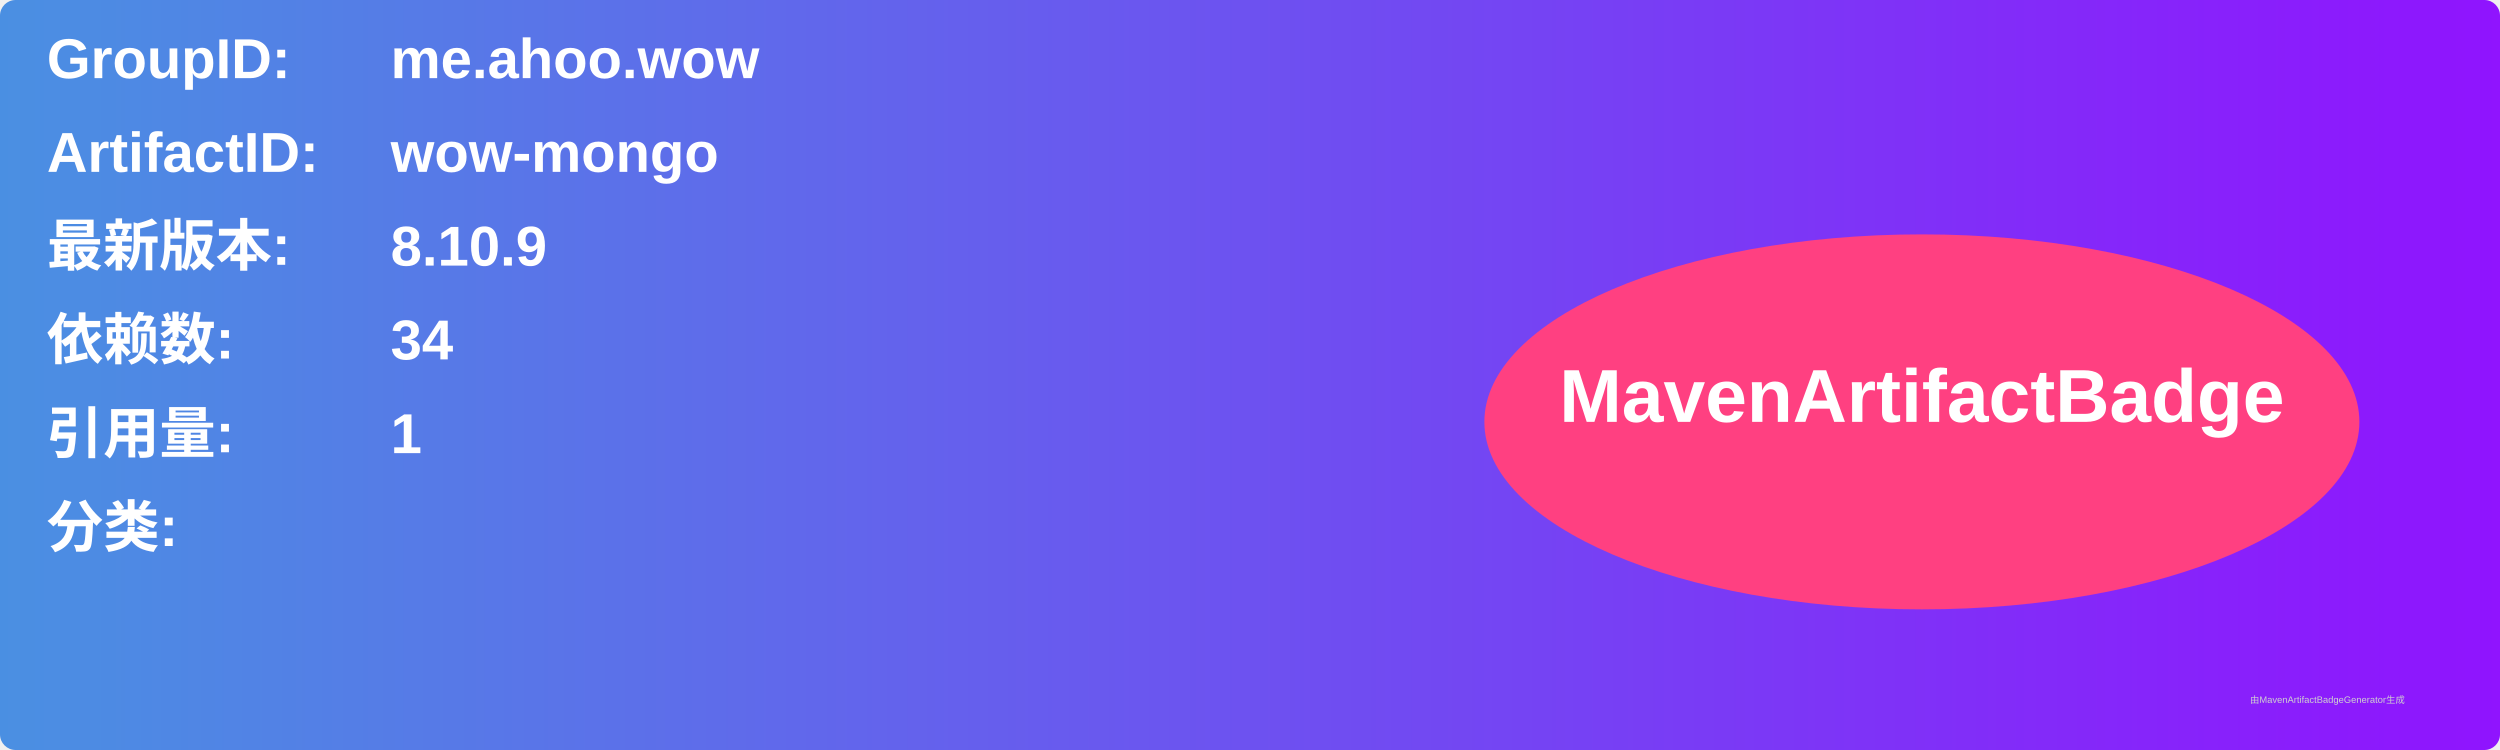
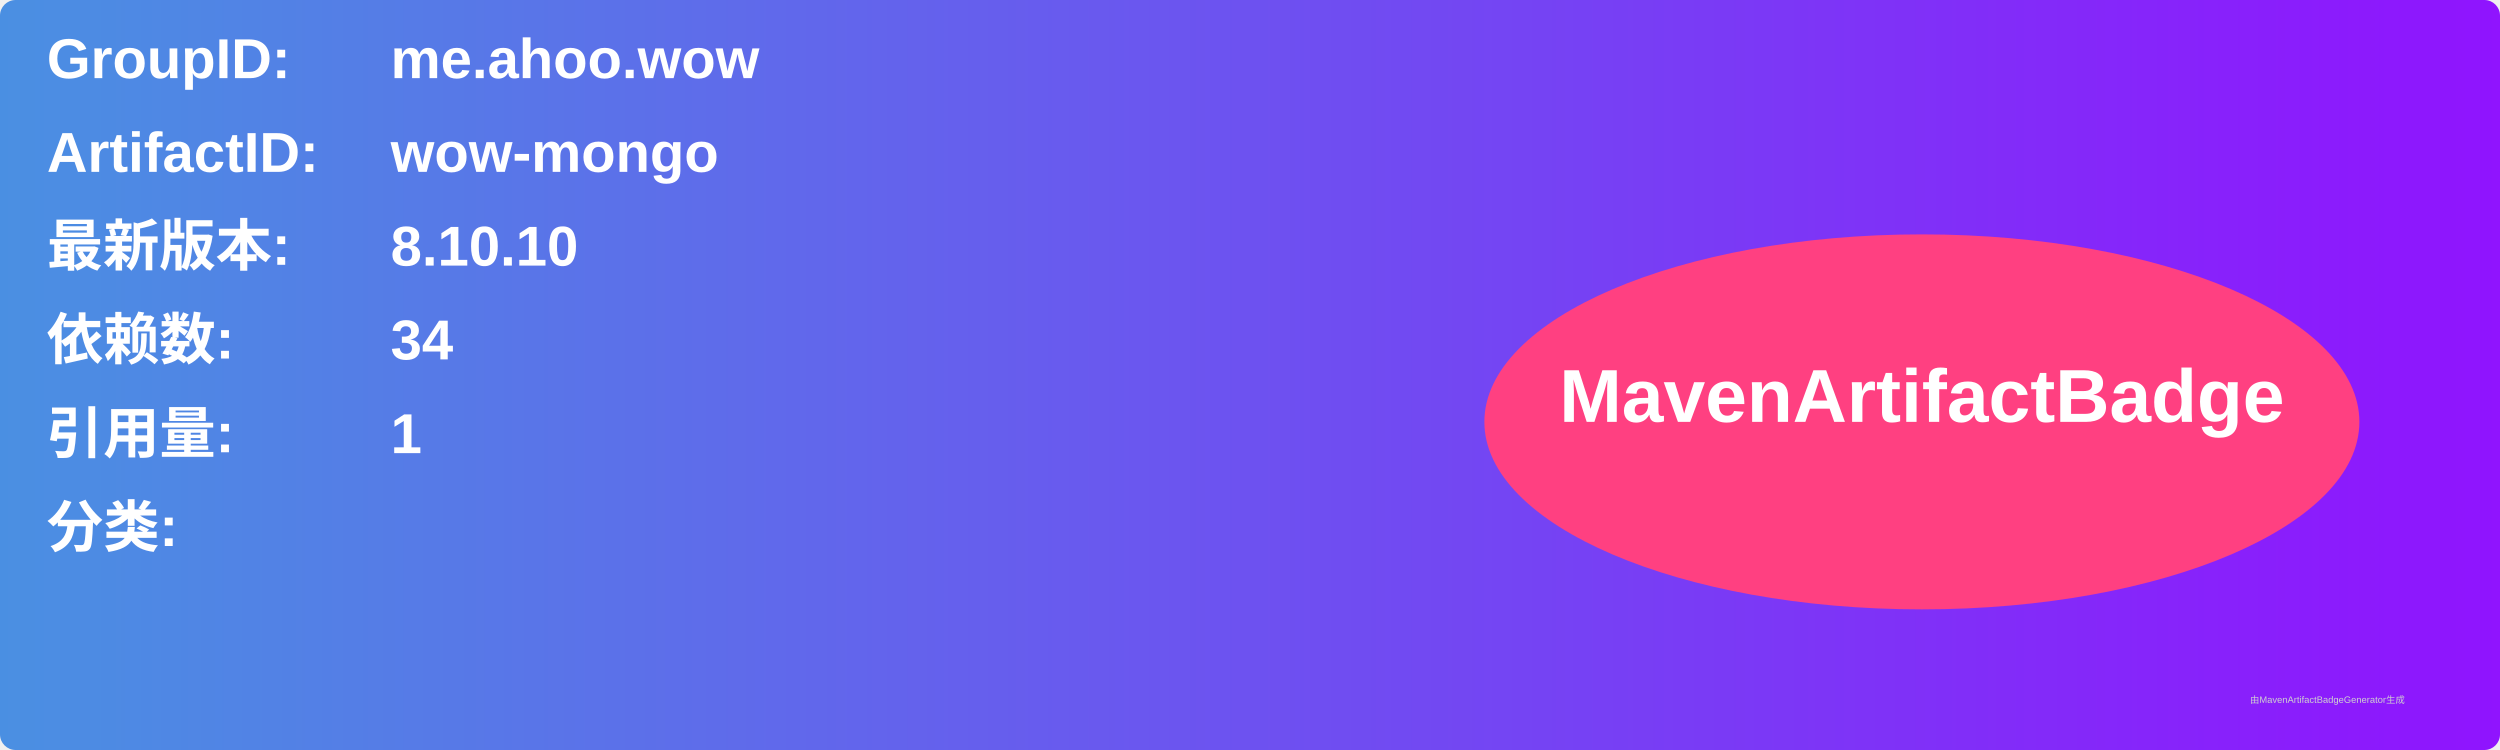
<svg xmlns="http://www.w3.org/2000/svg" width="800" height="240" viewBox="0 0 800 240">
  <linearGradient id="grad" x1="0%" y1="0%" x2="100%" y2="0%">
    <stop offset="0%" stop-color="#4a90e2" />
    <stop offset="100%" stop-color="#9013fe" />
  </linearGradient>
  <rect width="100%" height="100%" rx="5" ry="5" fill="url(#grad)" />
  <g transform="translate(15, 15)">
    <text x="0" y="10" font-family="Arial" font-size="18" fill="white" font-weight="bold" width="260">GroupID:</text>
    <text x="110" y="10" font-family="Arial" font-size="18" fill="white" font-weight="bold" width="460">me.ahoo.wow</text>
    <text x="0" y="40" font-family="Arial" font-size="18" fill="white" font-weight="bold" width="260">ArtifactID:</text>
    <text x="110" y="40" font-family="Arial" font-size="18" fill="white" font-weight="bold" width="460">wow-mongo</text>
    <text x="0" y="70" font-family="Arial" font-size="18" fill="white" font-weight="bold">最新版本:</text>
    <text x="110" y="70" font-family="Arial" font-size="18" fill="white" font-weight="bold">
-       <tspan font-weight="bold">8.10.9</tspan>
+       <tspan font-weight="bold">8.10.10</tspan>
    </text>
    <text x="0" y="100" font-family="Arial" font-size="18" fill="white" font-weight="bold">依赖数: </text>
    <text x="110" y="100" font-family="Arial" font-size="18" fill="white">
      <tspan font-weight="bold">34</tspan>
    </text>
    <text x="0" y="130" font-family="Arial" font-size="18" fill="white" font-weight="bold">引用量: </text>
    <text x="110" y="130" font-family="Arial" font-size="18" fill="white">
      <tspan font-weight="bold">1</tspan>
    </text>
    <text x="0" y="160" font-family="Arial" font-size="18" fill="white" font-weight="bold">分类:</text>
    <text x="10" y="190" font-family="Arial" font-size="10" fill="white">
      <tspan font-weight="bold" />
    </text>
    <ellipse cx="600" cy="120" rx="140" ry="60" fill="#ff4081" />
    <text x="600" y="120" text-anchor="middle" font-family="Arial" font-size="24" fill="white" font-weight="bold">MavenArtifactBadge</text>
  </g>
  <text x="720" y="225" font-family="Arial" font-size="3" fill="#d0d0d0">由MavenArtifactBadgeGenerator生成</text>
</svg>
